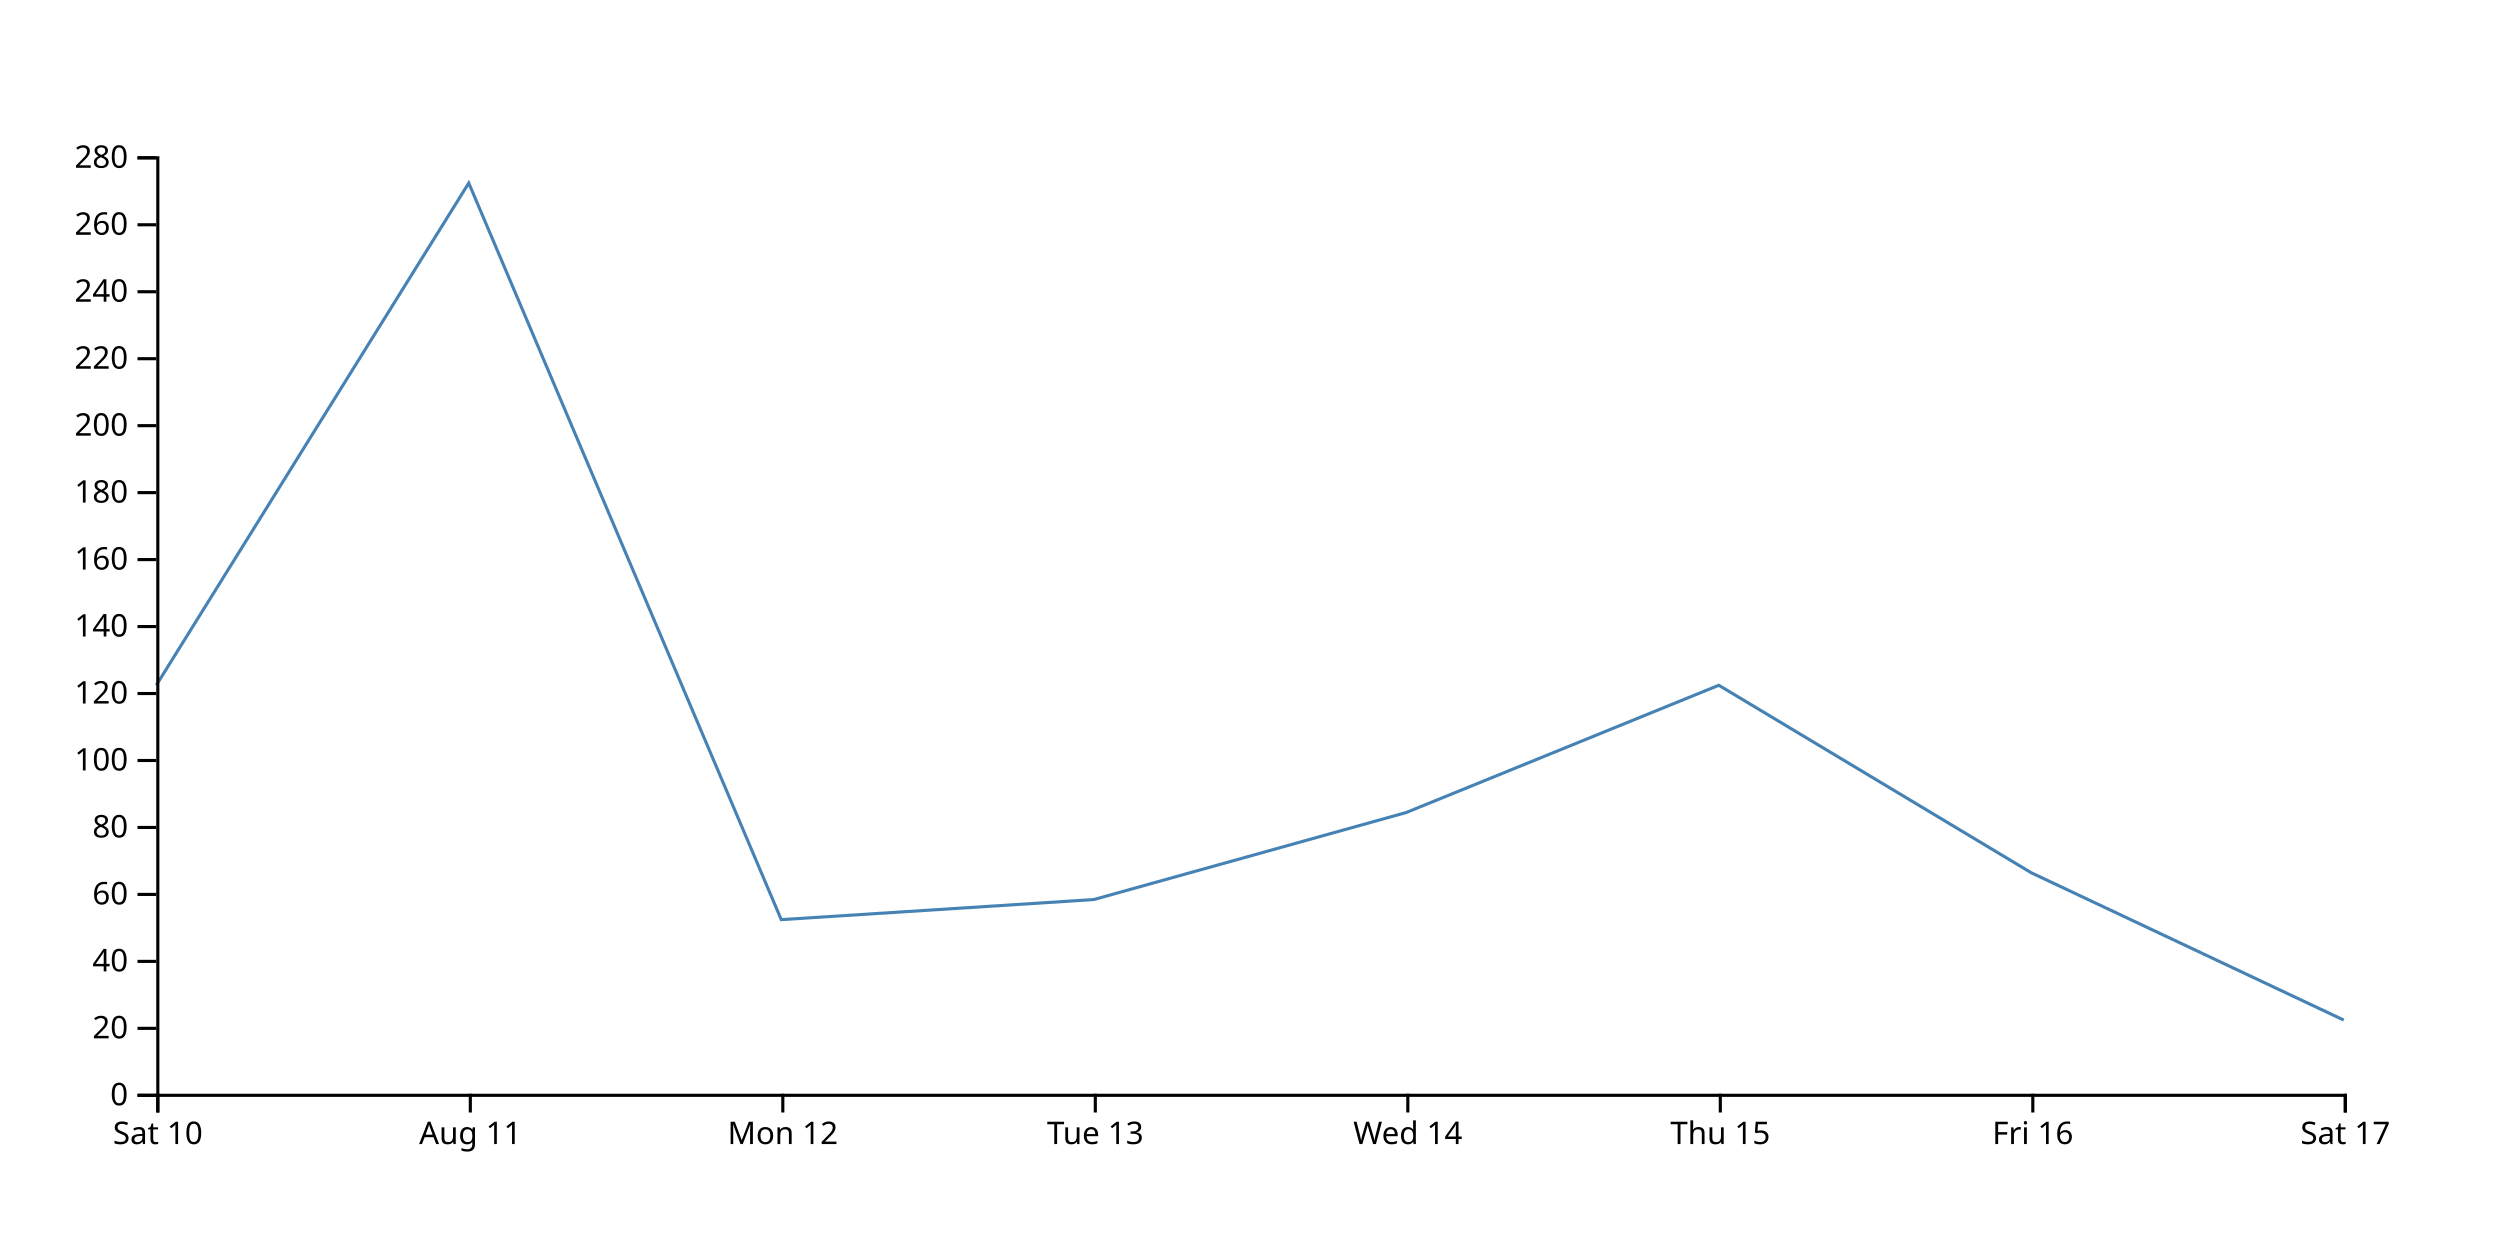
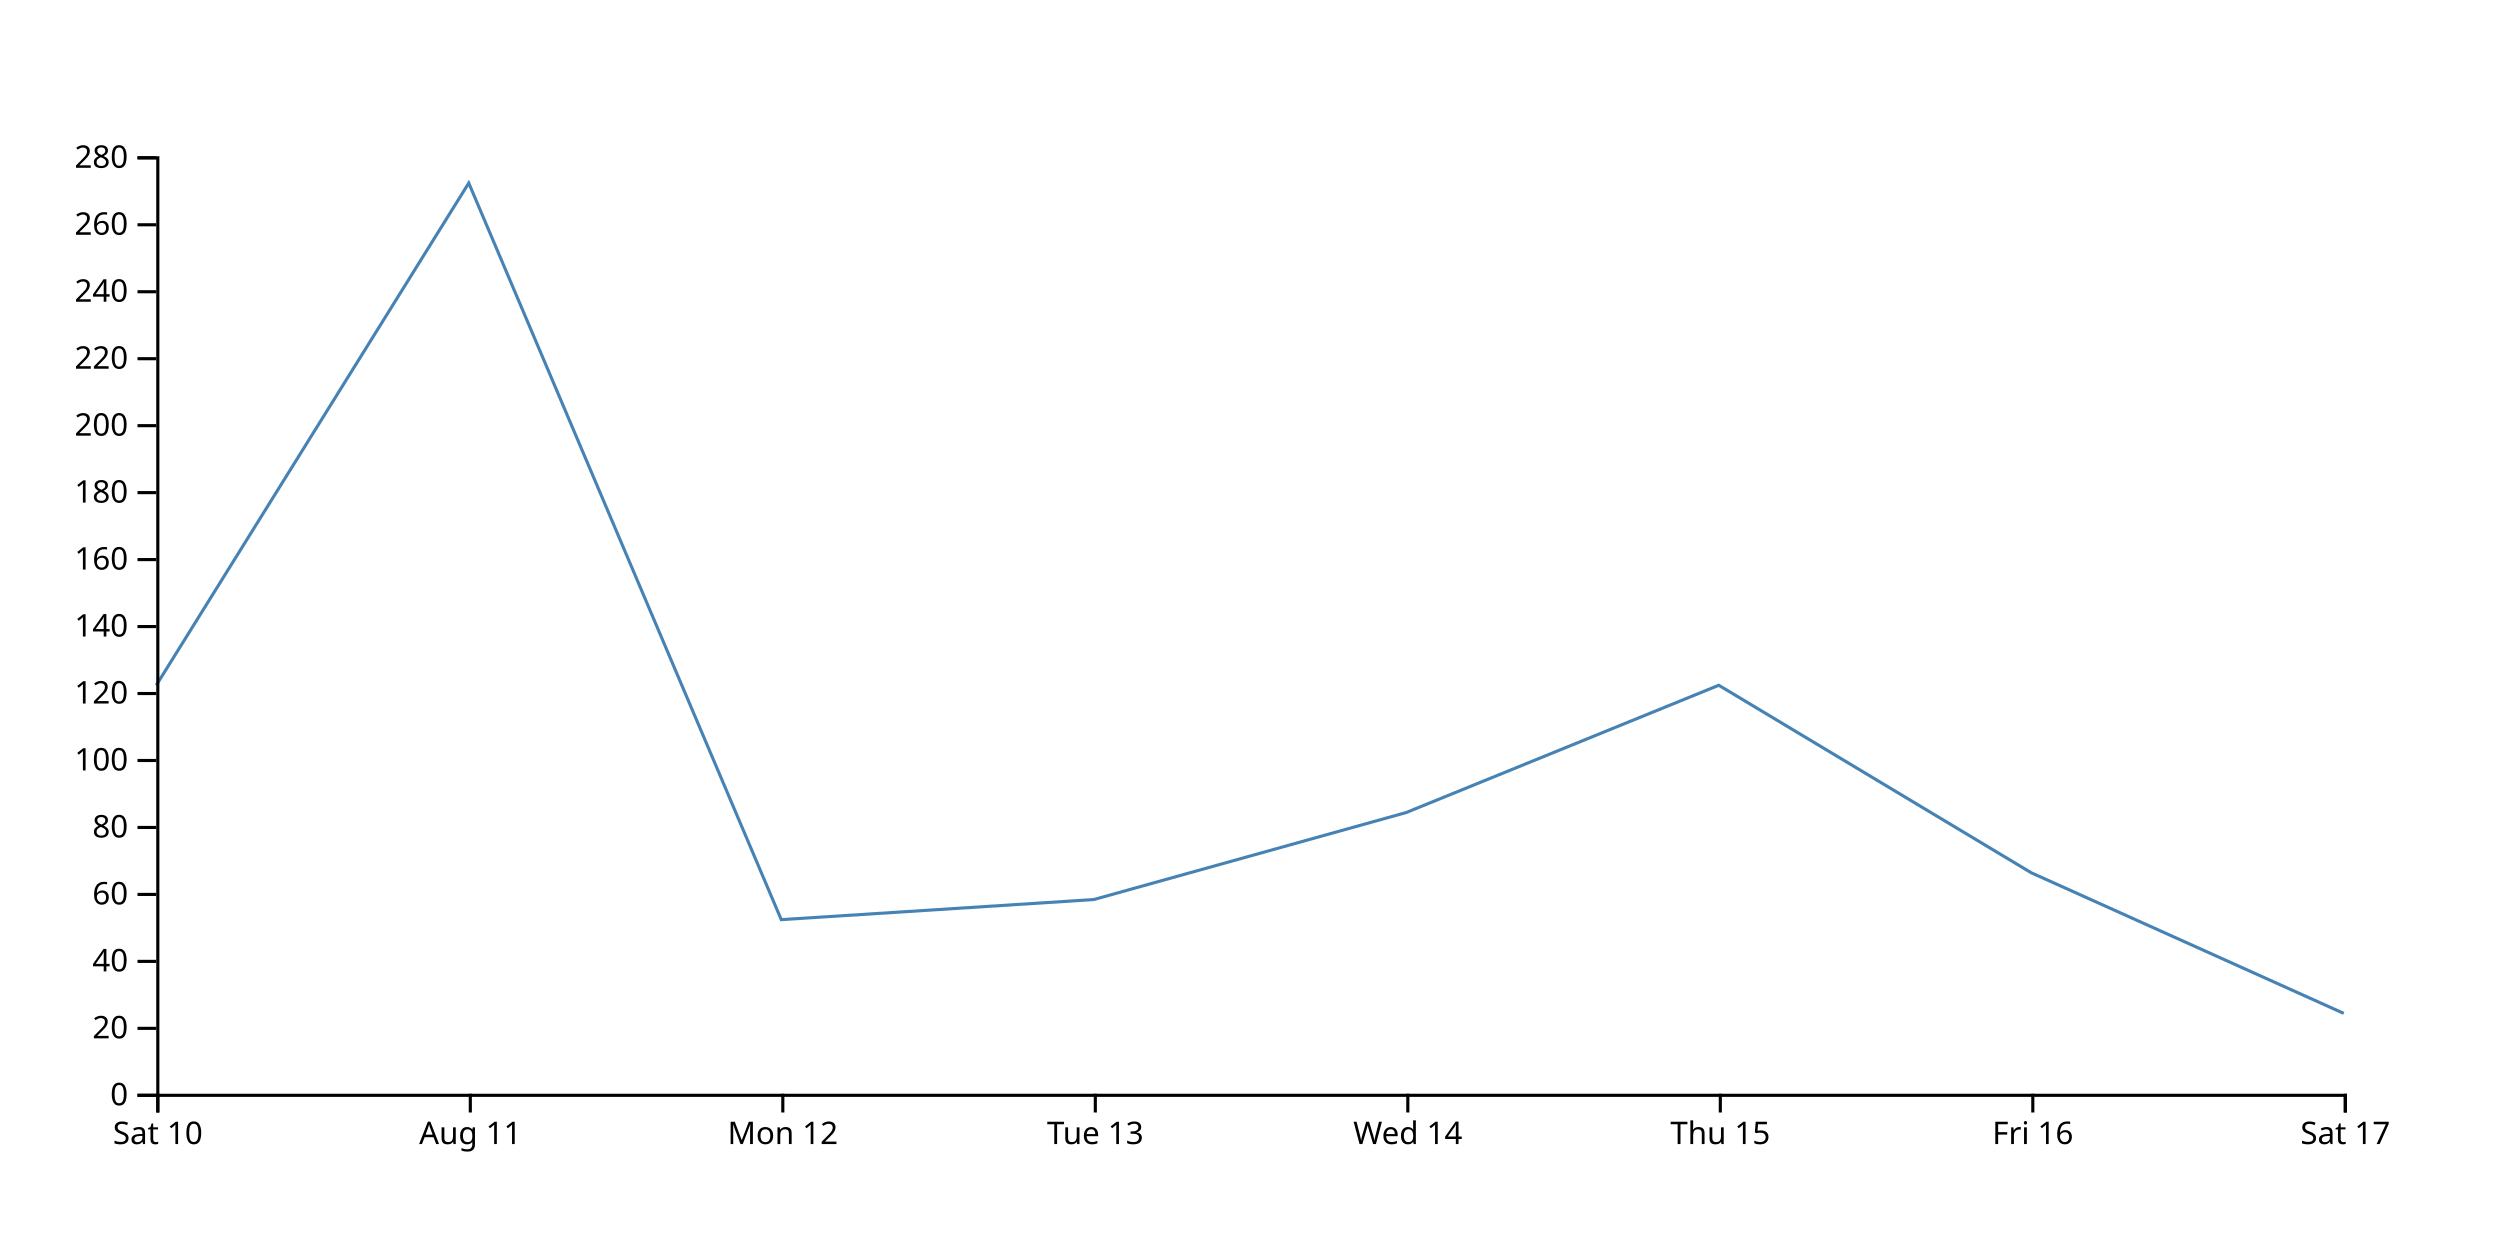
<svg xmlns="http://www.w3.org/2000/svg" width="800" height="400">
-   <path d="M750,326.429L650,279.286L550,219.286L450,260L350,287.857L250,294.286L150,58.571L50,219.286" fill="none" stroke="steelblue" />
+   <path d="M750,324.286L650,279.286L550,219.286L450,260L350,287.857L250,294.286L150,58.571L50,219.286" fill="none" stroke="steelblue" />
  <g transform="translate(0,350)" fill="none" font-size="10" font-family="sans-serif" text-anchor="middle">
    <path class="domain" stroke="currentColor" d="M50.5,6V0.5H750.5V6" />
    <g class="tick" opacity="1" transform="translate(50.5,0)">
      <line stroke="currentColor" y2="6" />
      <text fill="currentColor" y="9" dy="0.71em">Sat 10</text>
    </g>
    <g class="tick" opacity="1" transform="translate(150.5,0)">
      <line stroke="currentColor" y2="6" />
      <text fill="currentColor" y="9" dy="0.71em">Aug 11</text>
    </g>
    <g class="tick" opacity="1" transform="translate(250.5,0)">
      <line stroke="currentColor" y2="6" />
      <text fill="currentColor" y="9" dy="0.71em">Mon 12</text>
    </g>
    <g class="tick" opacity="1" transform="translate(350.5,0)">
      <line stroke="currentColor" y2="6" />
      <text fill="currentColor" y="9" dy="0.71em">Tue 13</text>
    </g>
    <g class="tick" opacity="1" transform="translate(450.5,0)">
      <line stroke="currentColor" y2="6" />
      <text fill="currentColor" y="9" dy="0.71em">Wed 14</text>
    </g>
    <g class="tick" opacity="1" transform="translate(550.5,0)">
      <line stroke="currentColor" y2="6" />
      <text fill="currentColor" y="9" dy="0.71em">Thu 15</text>
    </g>
    <g class="tick" opacity="1" transform="translate(650.5,0)">
      <line stroke="currentColor" y2="6" />
      <text fill="currentColor" y="9" dy="0.71em">Fri 16</text>
    </g>
    <g class="tick" opacity="1" transform="translate(750.5,0)">
      <line stroke="currentColor" y2="6" />
      <text fill="currentColor" y="9" dy="0.71em">Sat 17</text>
    </g>
  </g>
  <g transform="translate(50,0)" fill="none" font-size="10" font-family="sans-serif" text-anchor="end">
    <path class="domain" stroke="currentColor" d="M-6,350.5H0.5V50.5H-6" />
    <g class="tick" opacity="1" transform="translate(0,350.5)">
      <line stroke="currentColor" x2="-6" />
      <text fill="currentColor" x="-9" dy="0.32em">0</text>
    </g>
    <g class="tick" opacity="1" transform="translate(0,329.0714)">
      <line stroke="currentColor" x2="-6" />
      <text fill="currentColor" x="-9" dy="0.32em">20</text>
    </g>
    <g class="tick" opacity="1" transform="translate(0,307.6429)">
      <line stroke="currentColor" x2="-6" />
      <text fill="currentColor" x="-9" dy="0.32em">40</text>
    </g>
    <g class="tick" opacity="1" transform="translate(0,286.2143)">
      <line stroke="currentColor" x2="-6" />
      <text fill="currentColor" x="-9" dy="0.32em">60</text>
    </g>
    <g class="tick" opacity="1" transform="translate(0,264.7857)">
      <line stroke="currentColor" x2="-6" />
      <text fill="currentColor" x="-9" dy="0.32em">80</text>
    </g>
    <g class="tick" opacity="1" transform="translate(0,243.3571)">
      <line stroke="currentColor" x2="-6" />
      <text fill="currentColor" x="-9" dy="0.32em">100</text>
    </g>
    <g class="tick" opacity="1" transform="translate(0,221.9286)">
      <line stroke="currentColor" x2="-6" />
      <text fill="currentColor" x="-9" dy="0.32em">120</text>
    </g>
    <g class="tick" opacity="1" transform="translate(0,200.5)">
      <line stroke="currentColor" x2="-6" />
      <text fill="currentColor" x="-9" dy="0.32em">140</text>
    </g>
    <g class="tick" opacity="1" transform="translate(0,179.0714)">
      <line stroke="currentColor" x2="-6" />
      <text fill="currentColor" x="-9" dy="0.32em">160</text>
    </g>
    <g class="tick" opacity="1" transform="translate(0,157.6429)">
      <line stroke="currentColor" x2="-6" />
      <text fill="currentColor" x="-9" dy="0.32em">180</text>
    </g>
    <g class="tick" opacity="1" transform="translate(0,136.2143)">
      <line stroke="currentColor" x2="-6" />
      <text fill="currentColor" x="-9" dy="0.32em">200</text>
    </g>
    <g class="tick" opacity="1" transform="translate(0,114.7857)">
      <line stroke="currentColor" x2="-6" />
      <text fill="currentColor" x="-9" dy="0.32em">220</text>
    </g>
    <g class="tick" opacity="1" transform="translate(0,93.35714)">
      <line stroke="currentColor" x2="-6" />
      <text fill="currentColor" x="-9" dy="0.32em">240</text>
    </g>
    <g class="tick" opacity="1" transform="translate(0,71.92857)">
      <line stroke="currentColor" x2="-6" />
      <text fill="currentColor" x="-9" dy="0.32em">260</text>
    </g>
    <g class="tick" opacity="1" transform="translate(0,50.5)">
      <line stroke="currentColor" x2="-6" />
      <text fill="currentColor" x="-9" dy="0.32em">280</text>
    </g>
  </g>
</svg>
